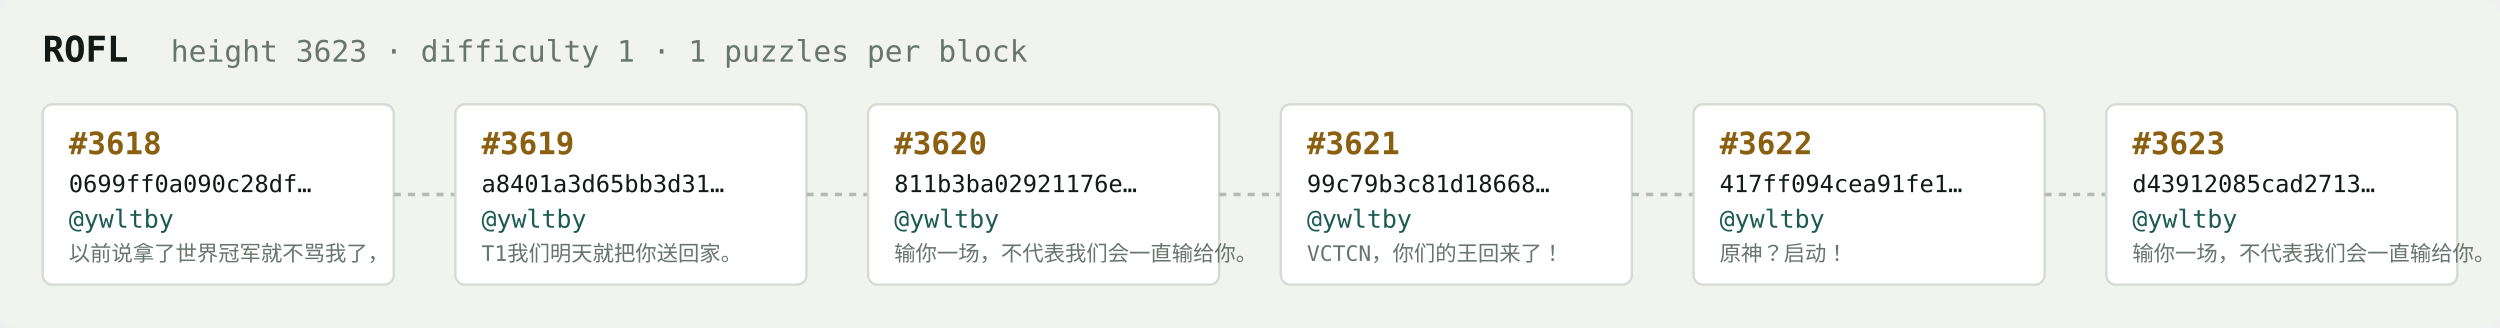
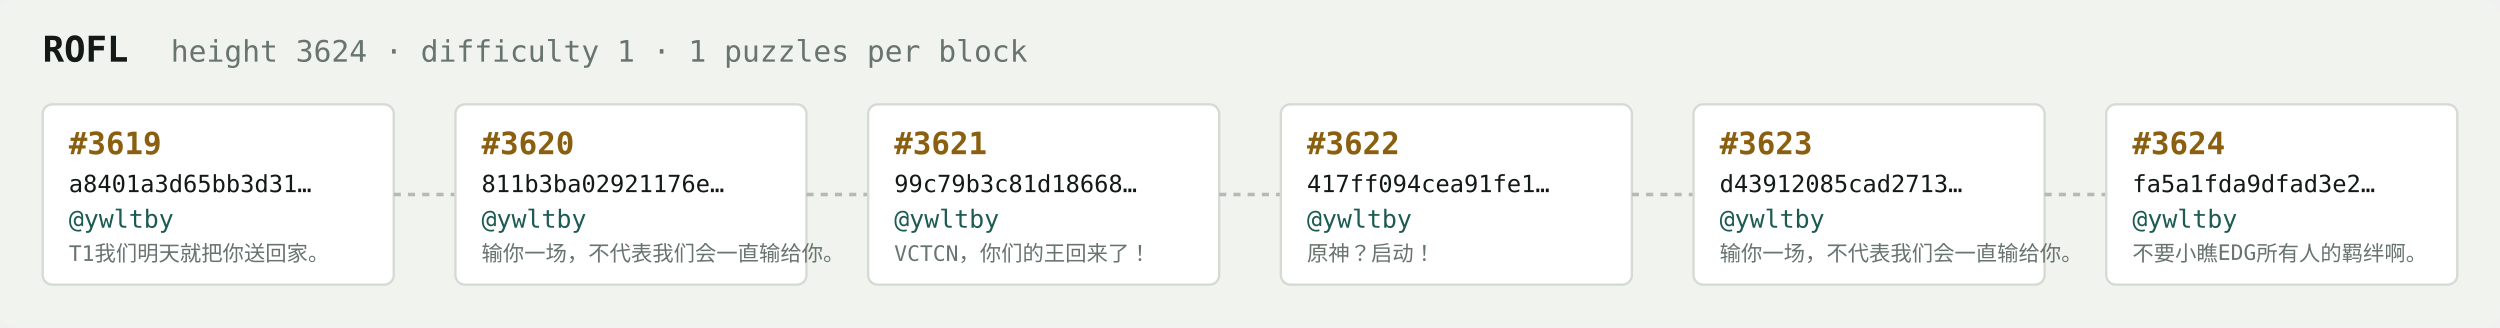
<svg xmlns="http://www.w3.org/2000/svg" width="1054" height="138" viewBox="0 0 1054 138" font-family="ui-monospace,SFMono-Regular,Menlo,monospace">
  <rect fill="#f1f3ef" width="1054" height="138" rx="6" />
  <text x="18" y="26" fill="#121916" font-size="15" font-weight="700">ROFL</text>
-   <text x="72" y="26" fill="#68746e" font-size="12.5">height 3623 · difficulty 1 · 1 puzzles per block</text>
+   <text x="72" y="26" fill="#68746e" font-size="12.5">height 3624 · difficulty 1 · 1 puzzles per block</text>
  <rect x="18" y="44" width="148" height="76" rx="4" fill="#ffffff" stroke="#d5dbd2" stroke-width="1" />
-   <text x="29" y="65" fill="#8a5f10" font-size="13" font-weight="700">#3618</text>
-   <text x="29" y="81" fill="#121916" font-size="10">0699ff0a090c28df…</text>
+   <text x="29" y="65" fill="#8a5f10" font-size="13" font-weight="700">#3619</text>
+   <text x="29" y="81" fill="#121916" font-size="10">a8401a3d65bb3d31…</text>
  <text x="29" y="96" fill="#1c5b52" font-size="10.5">@ywltby</text>
-   <text x="29" y="110" fill="#68746e" font-size="9">以前说拿了世界冠军就不骂我了，</text>
+   <text x="29" y="110" fill="#68746e" font-size="9">T1我们明天就把你送回家。</text>
  <line x1="166" y1="82.0" x2="192" y2="82.0" stroke="#b3bcb4" stroke-width="1.5" stroke-dasharray="3 3" />
  <rect x="192" y="44" width="148" height="76" rx="4" fill="#ffffff" stroke="#d5dbd2" stroke-width="1" />
-   <text x="203" y="65" fill="#8a5f10" font-size="13" font-weight="700">#3619</text>
-   <text x="203" y="81" fill="#121916" font-size="10">a8401a3d65bb3d31…</text>
+   <text x="203" y="65" fill="#8a5f10" font-size="13" font-weight="700">#3620</text>
+   <text x="203" y="81" fill="#121916" font-size="10">811b3ba02921176e…</text>
  <text x="203" y="96" fill="#1c5b52" font-size="10.5">@ywltby</text>
-   <text x="203" y="110" fill="#68746e" font-size="9">T1我们明天就把你送回家。</text>
+   <text x="203" y="110" fill="#68746e" font-size="9">输你一场，不代表我们会一直输给你。</text>
  <line x1="340" y1="82.0" x2="366" y2="82.0" stroke="#b3bcb4" stroke-width="1.5" stroke-dasharray="3 3" />
  <rect x="366" y="44" width="148" height="76" rx="4" fill="#ffffff" stroke="#d5dbd2" stroke-width="1" />
-   <text x="377" y="65" fill="#8a5f10" font-size="13" font-weight="700">#3620</text>
-   <text x="377" y="81" fill="#121916" font-size="10">811b3ba02921176e…</text>
+   <text x="377" y="65" fill="#8a5f10" font-size="13" font-weight="700">#3621</text>
+   <text x="377" y="81" fill="#121916" font-size="10">99c79b3c81d18668…</text>
  <text x="377" y="96" fill="#1c5b52" font-size="10.5">@ywltby</text>
-   <text x="377" y="110" fill="#68746e" font-size="9">输你一场，不代表我们会一直输给你。</text>
+   <text x="377" y="110" fill="#68746e" font-size="9">VCTCN，你们的王回来了！</text>
  <line x1="514" y1="82.0" x2="540" y2="82.0" stroke="#b3bcb4" stroke-width="1.5" stroke-dasharray="3 3" />
  <rect x="540" y="44" width="148" height="76" rx="4" fill="#ffffff" stroke="#d5dbd2" stroke-width="1" />
-   <text x="551" y="65" fill="#8a5f10" font-size="13" font-weight="700">#3621</text>
-   <text x="551" y="81" fill="#121916" font-size="10">99c79b3c81d18668…</text>
+   <text x="551" y="65" fill="#8a5f10" font-size="13" font-weight="700">#3622</text>
+   <text x="551" y="81" fill="#121916" font-size="10">417ff094cea91fe1…</text>
  <text x="551" y="96" fill="#1c5b52" font-size="10.5">@ywltby</text>
-   <text x="551" y="110" fill="#68746e" font-size="9">VCTCN，你们的王回来了！</text>
+   <text x="551" y="110" fill="#68746e" font-size="9">原神？启动！</text>
  <line x1="688" y1="82.0" x2="714" y2="82.0" stroke="#b3bcb4" stroke-width="1.5" stroke-dasharray="3 3" />
  <rect x="714" y="44" width="148" height="76" rx="4" fill="#ffffff" stroke="#d5dbd2" stroke-width="1" />
-   <text x="725" y="65" fill="#8a5f10" font-size="13" font-weight="700">#3622</text>
-   <text x="725" y="81" fill="#121916" font-size="10">417ff094cea91fe1…</text>
+   <text x="725" y="65" fill="#8a5f10" font-size="13" font-weight="700">#3623</text>
+   <text x="725" y="81" fill="#121916" font-size="10">d43912085cad2713…</text>
  <text x="725" y="96" fill="#1c5b52" font-size="10.5">@ywltby</text>
-   <text x="725" y="110" fill="#68746e" font-size="9">原神？启动！</text>
+   <text x="725" y="110" fill="#68746e" font-size="9">输你一场，不代表我们会一直输给你。</text>
  <line x1="862" y1="82.0" x2="888" y2="82.0" stroke="#b3bcb4" stroke-width="1.5" stroke-dasharray="3 3" />
  <rect x="888" y="44" width="148" height="76" rx="4" fill="#ffffff" stroke="#d5dbd2" stroke-width="1" />
-   <text x="899" y="65" fill="#8a5f10" font-size="13" font-weight="700">#3623</text>
-   <text x="899" y="81" fill="#121916" font-size="10">d43912085cad2713…</text>
+   <text x="899" y="65" fill="#8a5f10" font-size="13" font-weight="700">#3624</text>
+   <text x="899" y="81" fill="#121916" font-size="10">fa5a1fda9dfad3e2…</text>
  <text x="899" y="96" fill="#1c5b52" font-size="10.5">@ywltby</text>
-   <text x="899" y="110" fill="#68746e" font-size="9">输你一场，不代表我们会一直输给你。</text>
+   <text x="899" y="110" fill="#68746e" font-size="9">不要小瞧EDG所有人的羁绊啊。</text>
</svg>
